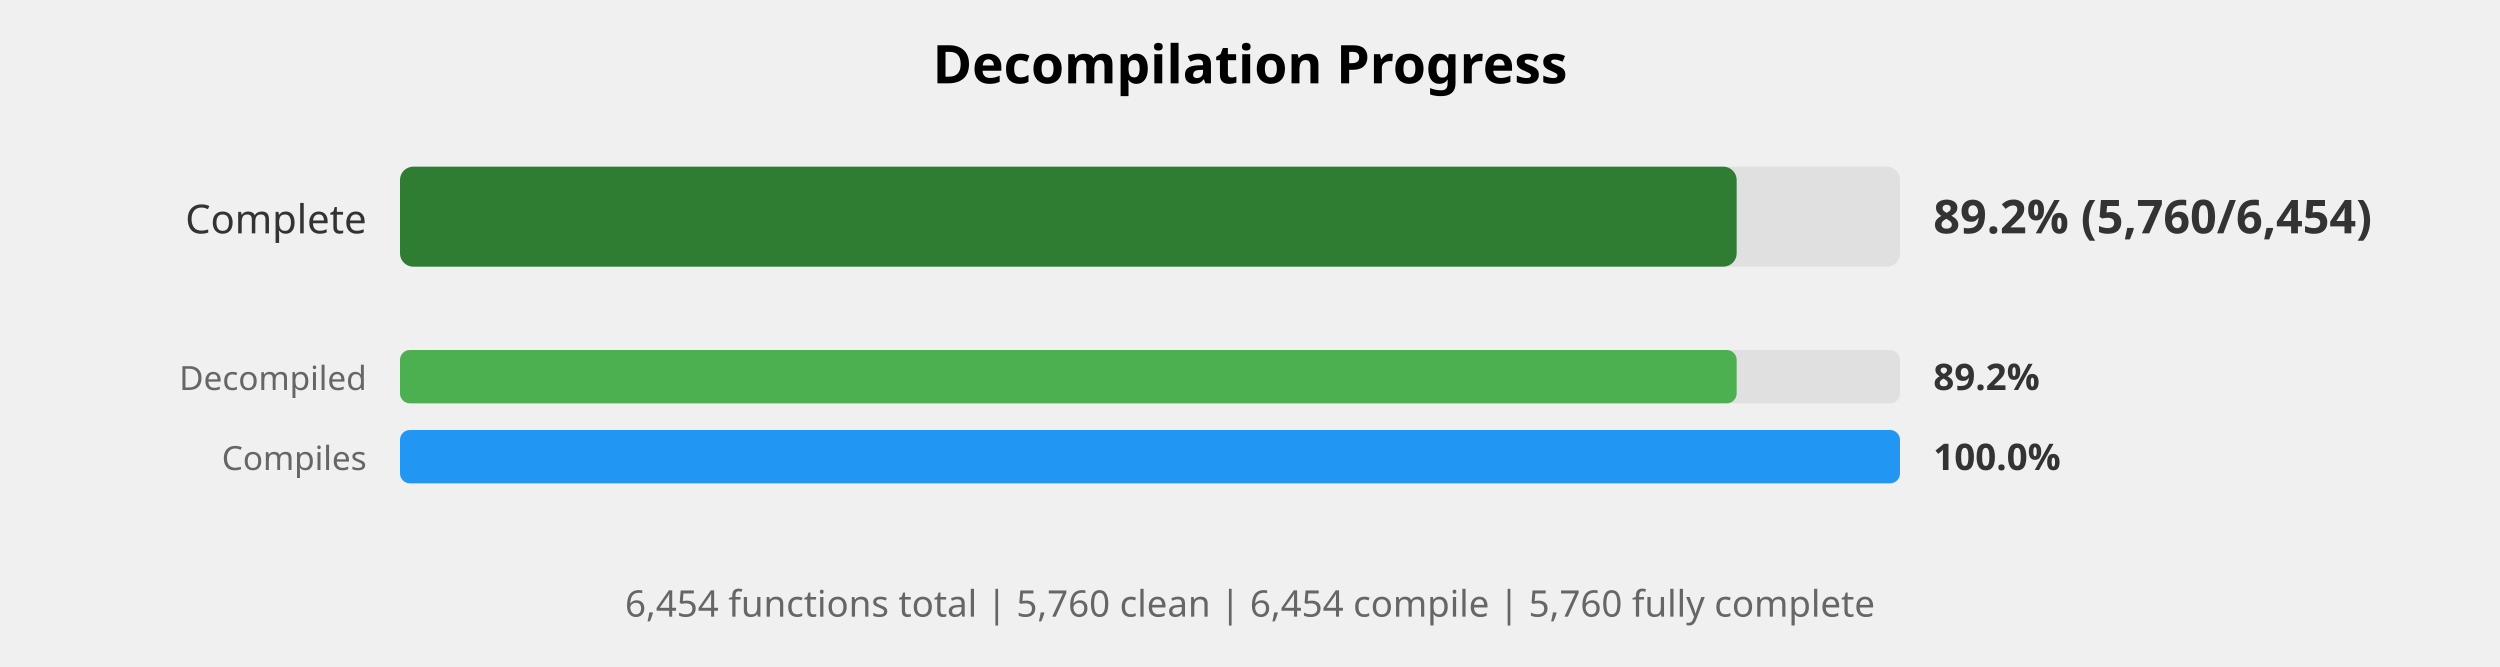
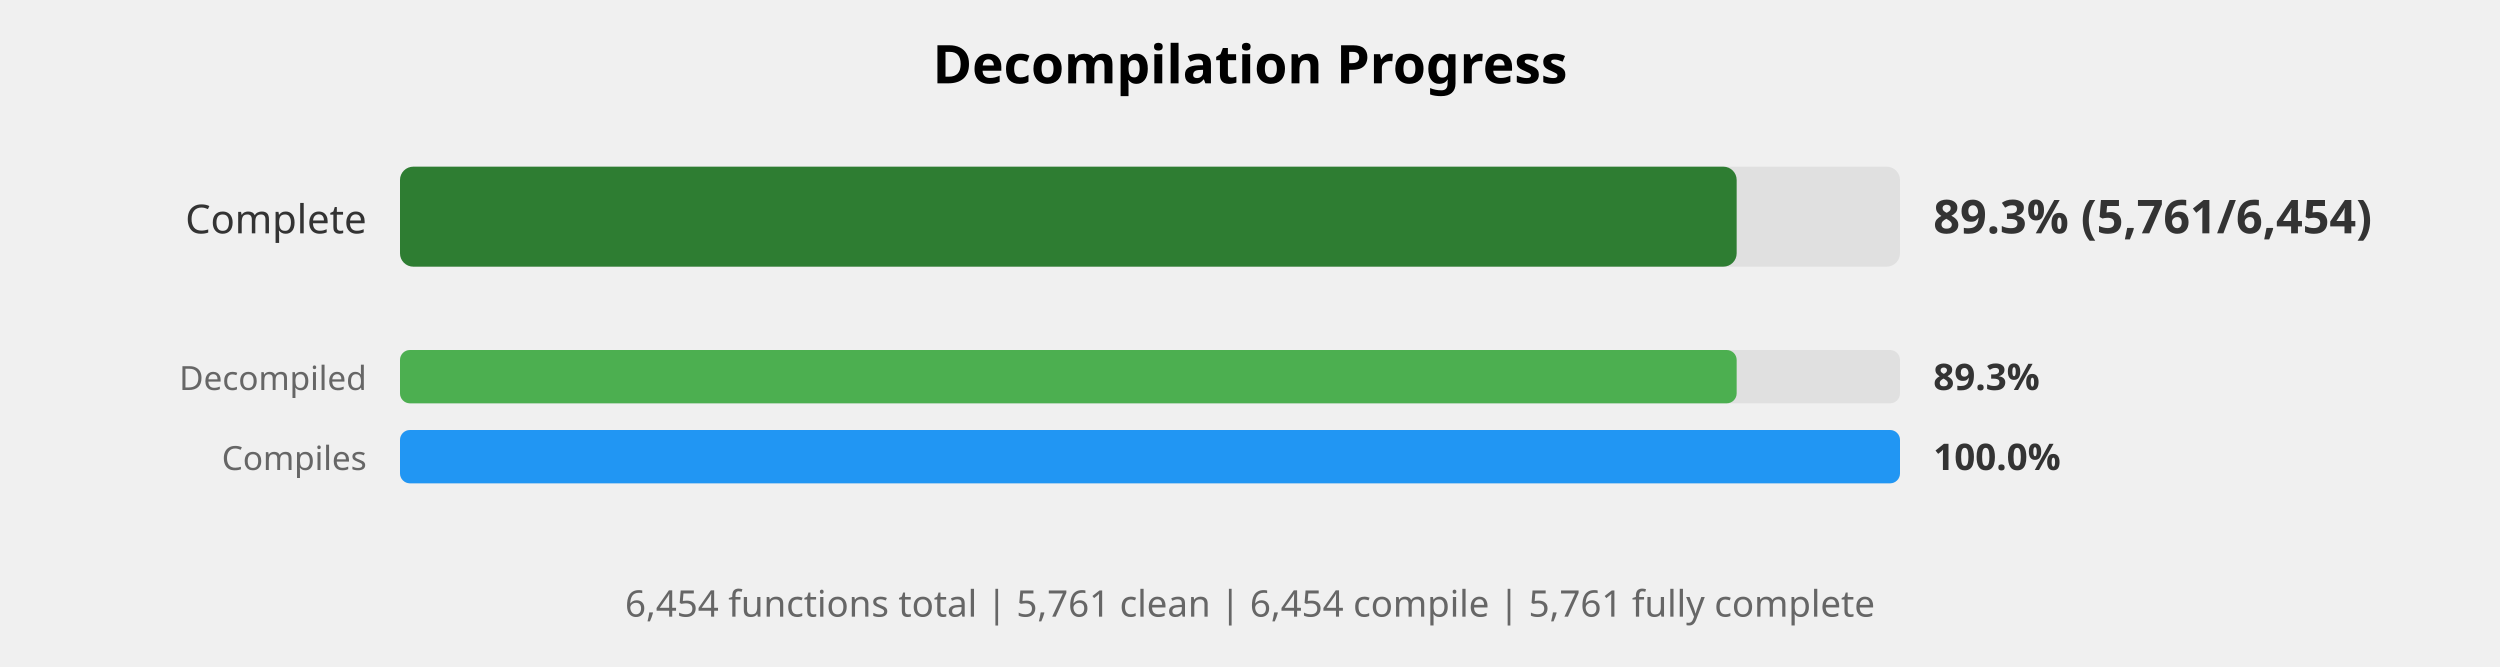
<svg xmlns="http://www.w3.org/2000/svg" width="750" height="200" viewBox="0 0 750 200">
  <style>
    .title { font: bold 16px sans-serif; }
    .label { font: 12px sans-serif; fill: #333; }
    .small-label { font: 10px sans-serif; fill: #666; }
    .percent { font: bold 14px sans-serif; fill: #333; }
    .small-percent { font: bold 11px sans-serif; fill: #333; }
    .summary { font: 11px sans-serif; fill: #666; }
  </style>
  <rect width="100%%" height="100%%" fill="white" />
  <text x="375" y="25" class="title" text-anchor="middle">Decompilation Progress</text>
  <text x="110" y="70" class="label" text-anchor="end">Complete</text>
  <rect x="120" y="50" width="450" height="30" fill="#E0E0E0" rx="4" />
  <rect x="120" y="50" width="401" height="30" fill="#2E7D32" rx="4" />
-   <text x="580" y="70" class="percent">89.2% (5,760/6,454)</text>
+   <text x="580" y="70" class="percent">89.3% (5,761/6,454)</text>
  <text x="110" y="117" class="small-label" text-anchor="end">Decompiled</text>
  <rect x="120" y="105" width="450" height="16" fill="#E0E0E0" rx="3" />
  <rect x="120" y="105" width="401" height="16" fill="#4CAF50" rx="3" />
-   <text x="580" y="117" class="small-percent">89.2%</text>
+   <text x="580" y="117" class="small-percent">89.3%</text>
  <text x="110" y="141" class="small-label" text-anchor="end">Compiles</text>
  <rect x="120" y="129" width="450" height="16" fill="#E0E0E0" rx="3" />
  <rect x="120" y="129" width="450" height="16" fill="#2196F3" rx="3" />
  <text x="580" y="141" class="small-percent">100.0%</text>
  <text x="375" y="185" class="summary" text-anchor="middle">
-     6,454 functions total | 5,760 clean | 6,454 compile | 5,760 fully complete
+     6,454 functions total | 5,761 clean | 6,454 compile | 5,761 fully complete
  </text>
</svg>
